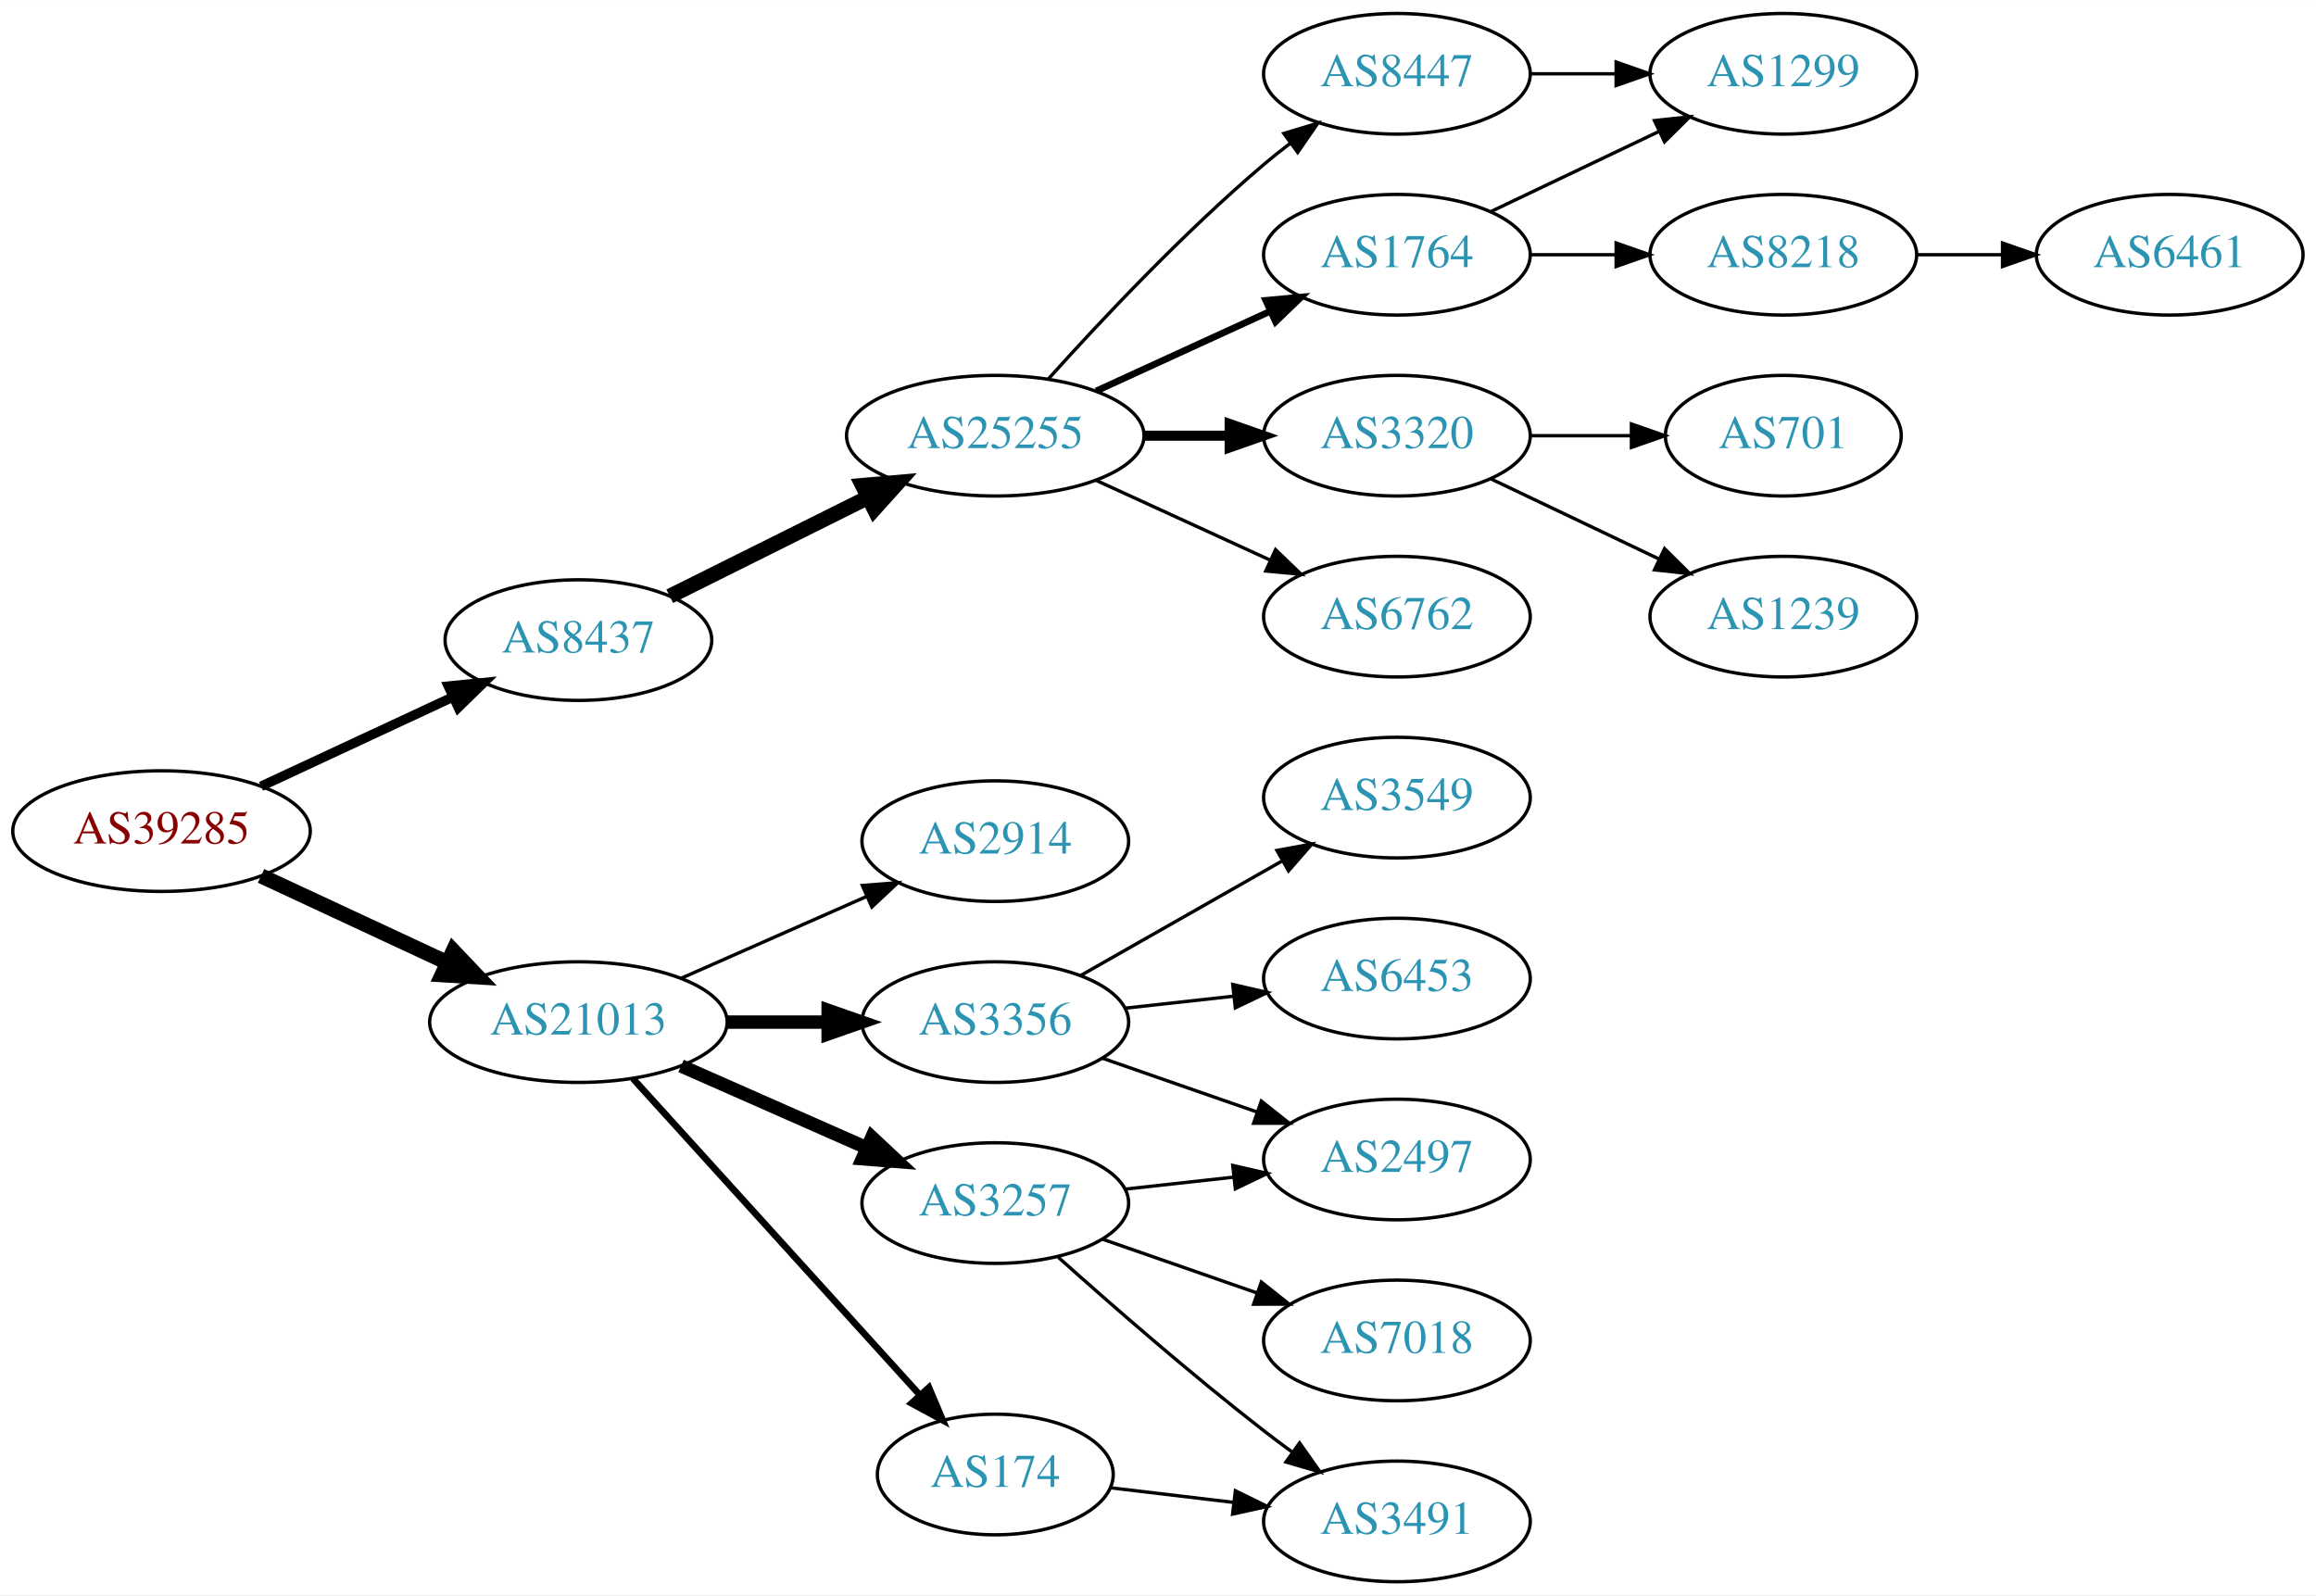
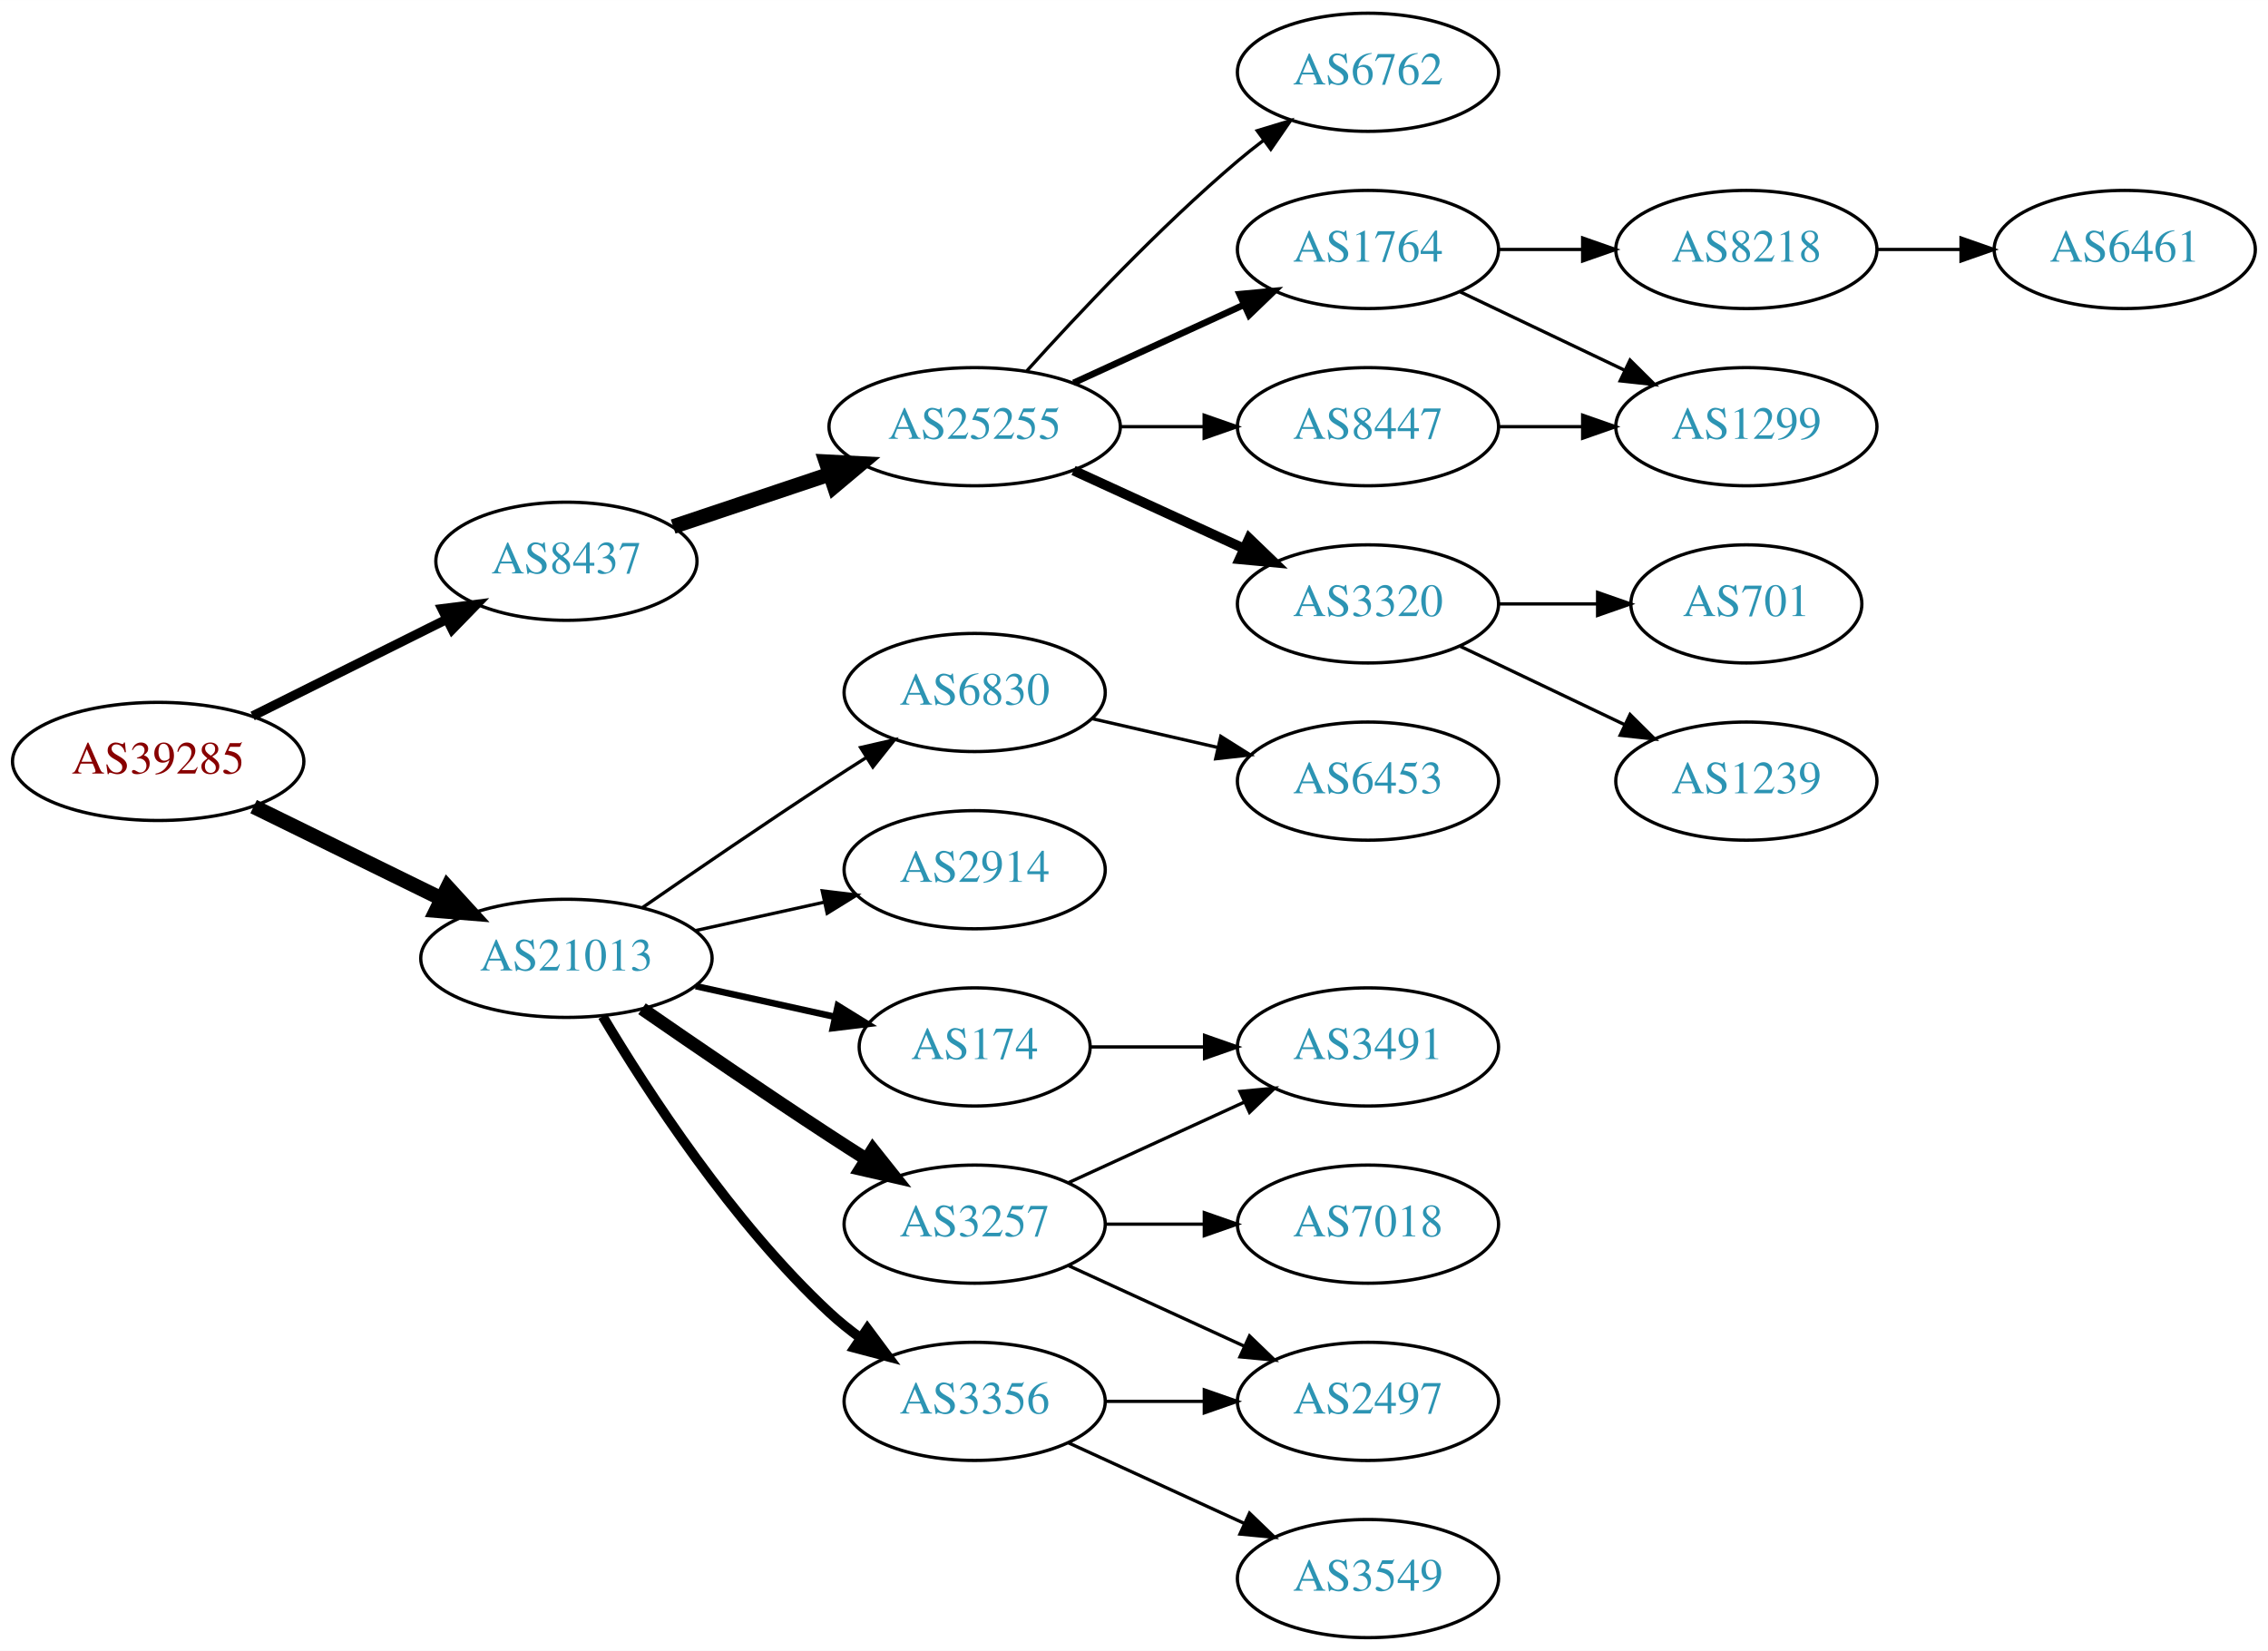
- <svg xmlns="http://www.w3.org/2000/svg" xmlns:xlink="http://www.w3.org/1999/xlink" width="691pt" height="476pt" viewBox="0.00 0.00 691.06 476.00">
-   <g id="graph0" class="graph" transform="scale(1 1) rotate(0) translate(4 472)">
-     <polygon fill="white" stroke="none" points="-4,4 -4,-472 687.055,-472 687.055,4 -4,4" />
+ <svg xmlns="http://www.w3.org/2000/svg" xmlns:xlink="http://www.w3.org/1999/xlink" width="691pt" height="503pt" viewBox="0.00 0.00 691.06 503.00">
+   <g id="graph0" class="graph" transform="scale(1 1) rotate(0) translate(4 499)">
+     <polygon fill="white" stroke="none" points="-4,4 -4,-499 687.055,-499 687.055,4 -4,4" />
    <g id="node1" class="node">
      <g id="a_node1">
        <a xlink:href="/asn/39285" xlink:title="AS39285 ~ Gartner KG [AT]">
-           <ellipse fill="#ffffff" stroke="black" cx="44.196" cy="-224" rx="44.393" ry="18" />
-           <text text-anchor="middle" x="44.196" y="-220.3" font-family="Times,serif" font-size="14.00" fill="#880000">AS39285</text>
+           <ellipse fill="#ffffff" stroke="black" cx="44.196" cy="-267" rx="44.393" ry="18" />
+           <text text-anchor="middle" x="44.196" y="-263.3" font-family="Times,serif" font-size="14.00" fill="#880000">AS39285</text>
        </a>
      </g>
    </g>
    <g id="node2" class="node">
      <g id="a_node2">
        <a xlink:href="/asn/8437" xlink:title="AS8437 ~ Hutchison Drei Austria GmbH [AT]">
-           <ellipse fill="#ffffff" stroke="black" cx="168.588" cy="-281" rx="39.794" ry="18" />
-           <text text-anchor="middle" x="168.588" y="-277.3" font-family="Times,serif" font-size="14.00" fill="#2c94b3">AS8437</text>
+           <ellipse fill="#ffffff" stroke="black" cx="168.588" cy="-328" rx="39.794" ry="18" />
+           <text text-anchor="middle" x="168.588" y="-324.3" font-family="Times,serif" font-size="14.00" fill="#2c94b3">AS8437</text>
        </a>
      </g>
    </g>
    <g id="edge1" class="edge">
-       <path fill="none" stroke="black" stroke-width="2.864" d="M73.892,-237.364C90.979,-245.322 112.829,-255.498 131.13,-264.021" />
-       <polygon fill="black" stroke="black" stroke-width="2.864" points="129.79,-267.258 140.333,-268.307 132.745,-260.912 129.79,-267.258" />
+       <path fill="none" stroke="black" stroke-width="2.864" d="M72.969,-280.842C90.466,-289.562 113.222,-300.904 132.032,-310.279" />
+       <polygon fill="black" stroke="black" stroke-width="2.864" points="130.673,-313.512 141.184,-314.84 133.795,-307.247 130.673,-313.512" />
    </g>
    <g id="node3" class="node">
      <g id="a_node3">
        <a xlink:href="/asn/21013" xlink:title="AS21013 ~ Wels, AT [AT]">
-           <ellipse fill="#ffffff" stroke="black" cx="168.588" cy="-167" rx="44.393" ry="18" />
-           <text text-anchor="middle" x="168.588" y="-163.3" font-family="Times,serif" font-size="14.00" fill="#2c94b3">AS21013</text>
+           <ellipse fill="#ffffff" stroke="black" cx="168.588" cy="-207" rx="44.393" ry="18" />
+           <text text-anchor="middle" x="168.588" y="-203.3" font-family="Times,serif" font-size="14.00" fill="#2c94b3">AS21013</text>
        </a>
      </g>
    </g>
    <g id="edge2" class="edge">
-       <path fill="none" stroke="black" stroke-width="4.5" d="M73.892,-210.636C90.498,-202.902 111.602,-193.074 129.575,-184.703" />
-       <polygon fill="black" stroke="black" stroke-width="4.5" points="131.246,-188.269 138.648,-180.478 127.921,-181.13 131.246,-188.269" />
+       <path fill="none" stroke="black" stroke-width="4.5" d="M73.275,-253.235C90.301,-244.888 112.221,-234.143 130.642,-225.112" />
+       <polygon fill="black" stroke="black" stroke-width="4.5" points="132.394,-228.639 139.64,-220.701 128.927,-221.567 132.394,-228.639" />
    </g>
    <g id="node4" class="node">
      <g id="a_node4">
        <a xlink:href="/asn/25255" xlink:title="AS25255 ~ ==&gt; TELE2 AUSTRIA &lt;== [AT]">
-           <ellipse fill="#ffffff" stroke="black" cx="292.98" cy="-342" rx="44.393" ry="18" />
-           <text text-anchor="middle" x="292.98" y="-338.3" font-family="Times,serif" font-size="14.00" fill="#2c94b3">AS25255</text>
+           <ellipse fill="#ffffff" stroke="black" cx="292.98" cy="-369" rx="44.393" ry="18" />
+           <text text-anchor="middle" x="292.98" y="-365.3" font-family="Times,serif" font-size="14.00" fill="#2c94b3">AS25255</text>
        </a>
      </g>
    </g>
    <g id="edge3" class="edge">
-       <path fill="none" stroke="black" stroke-width="4.5" d="M195.844,-294.086C213.108,-302.69 235.951,-314.075 255.038,-323.588" />
-       <polygon fill="black" stroke="black" stroke-width="4.5" points="253.359,-327.151 264.065,-328.087 256.872,-320.102 253.359,-327.151" />
+       <path fill="none" stroke="black" stroke-width="4.5" d="M201.107,-338.559C215.654,-343.431 233.152,-349.293 248.893,-354.566" />
+       <polygon fill="black" stroke="black" stroke-width="4.5" points="247.692,-358.316 258.425,-357.759 250.194,-350.849 247.692,-358.316" />
    </g>
    <g id="node14" class="node">
      <g id="a_node14">
-         <a xlink:href="/asn/3356" xlink:title="AS3356 ~ Level 3 Parent, LLC [US]">
-           <ellipse fill="#ffffff" stroke="black" cx="292.98" cy="-167" rx="39.794" ry="18" />
-           <text text-anchor="middle" x="292.98" y="-163.3" font-family="Times,serif" font-size="14.00" fill="#2c94b3">AS3356</text>
+         <a xlink:href="/asn/2914" xlink:title="AS2914 ~ NTT America, Inc. [US]">
+           <ellipse fill="#ffffff" stroke="black" cx="292.98" cy="-234" rx="39.794" ry="18" />
+           <text text-anchor="middle" x="292.98" y="-230.3" font-family="Times,serif" font-size="14.00" fill="#2c94b3">AS2914</text>
        </a>
      </g>
    </g>
    <g id="edge14" class="edge">
-       <path fill="none" stroke="black" stroke-width="4" d="M213.084,-167C222.773,-167 233.11,-167 243.002,-167" />
-       <polygon fill="black" stroke="black" stroke-width="4" points="243.105,-170.5 253.105,-167 243.105,-163.5 243.105,-170.5" />
+       <path fill="none" stroke="black" d="M207.978,-215.469C220.369,-218.202 234.216,-221.257 247.036,-224.085" />
+       <polygon fill="black" stroke="black" points="246.532,-227.558 257.051,-226.295 248.04,-220.722 246.532,-227.558" />
    </g>
    <g id="node15" class="node">
      <g id="a_node15">
-         <a xlink:href="/asn/174" xlink:title="AS174 ~ Cogent Communications [US]">
-           <ellipse fill="#ffffff" stroke="black" cx="292.98" cy="-32" rx="35.194" ry="18" />
-           <text text-anchor="middle" x="292.98" y="-28.3" font-family="Times,serif" font-size="14.00" fill="#2c94b3">AS174</text>
+         <a xlink:href="/asn/3257" xlink:title="AS3257 ~ GTT [DE]">
+           <ellipse fill="#ffffff" stroke="black" cx="292.98" cy="-126" rx="39.794" ry="18" />
+           <text text-anchor="middle" x="292.98" y="-122.3" font-family="Times,serif" font-size="14.00" fill="#2c94b3">AS3257</text>
        </a>
      </g>
    </g>
    <g id="edge15" class="edge">
-       <path fill="none" stroke="black" stroke-width="2" d="M184.842,-150.175C206.422,-126.372 245.963,-82.758 270.503,-55.69" />
-       <polygon fill="black" stroke="black" stroke-width="2" points="273.176,-57.952 277.3,-48.193 267.99,-53.251 273.176,-57.952" />
+       <path fill="none" stroke="black" stroke-width="4" d="M191.619,-191.633C207.421,-180.695 229.278,-165.739 248.784,-153 252.366,-150.661 256.137,-148.241 259.897,-145.856" />
+       <polygon fill="black" stroke="black" stroke-width="4" points="261.959,-148.693 268.558,-140.404 258.23,-142.769 261.959,-148.693" />
    </g>
    <g id="node16" class="node">
      <g id="a_node16">
-         <a xlink:href="/asn/3257" xlink:title="AS3257 ~ GTT [DE]">
-           <ellipse fill="#ffffff" stroke="black" cx="292.98" cy="-113" rx="39.794" ry="18" />
-           <text text-anchor="middle" x="292.98" y="-109.3" font-family="Times,serif" font-size="14.00" fill="#2c94b3">AS3257</text>
+         <a xlink:href="/asn/3356" xlink:title="AS3356 ~ LEVEL3 [US]">
+           <ellipse fill="#ffffff" stroke="black" cx="292.98" cy="-72" rx="39.794" ry="18" />
+           <text text-anchor="middle" x="292.98" y="-68.3" font-family="Times,serif" font-size="14.00" fill="#2c94b3">AS3356</text>
        </a>
      </g>
    </g>
    <g id="edge16" class="edge">
-       <path fill="none" stroke="black" stroke-width="4" d="M199.216,-153.928C215.81,-146.607 236.67,-137.403 254.403,-129.579" />
-       <polygon fill="black" stroke="black" stroke-width="4" points="256.151,-132.634 263.887,-125.395 253.325,-126.23 256.151,-132.634" />
+       <path fill="none" stroke="black" stroke-width="3" d="M179.634,-189.329C193.205,-166.528 219.137,-126.528 248.784,-99 251.691,-96.302 254.904,-93.72 258.228,-91.297" />
+       <polygon fill="black" stroke="black" stroke-width="3" points="260.287,-94.13 266.606,-85.625 256.363,-88.333 260.287,-94.13" />
    </g>
    <g id="node17" class="node">
      <g id="a_node17">
-         <a xlink:href="/asn/2914" xlink:title="AS2914 ~ NTT America, Inc. [US]">
-           <ellipse fill="#ffffff" stroke="black" cx="292.98" cy="-221" rx="39.794" ry="18" />
-           <text text-anchor="middle" x="292.98" y="-217.3" font-family="Times,serif" font-size="14.00" fill="#2c94b3">AS2914</text>
+         <a xlink:href="/asn/6830" xlink:title="AS6830 ~ LGI-UPC [AT]">
+           <ellipse fill="#ffffff" stroke="black" cx="292.98" cy="-288" rx="39.794" ry="18" />
+           <text text-anchor="middle" x="292.98" y="-284.3" font-family="Times,serif" font-size="14.00" fill="#2c94b3">AS6830</text>
        </a>
      </g>
    </g>
    <g id="edge17" class="edge">
-       <path fill="none" stroke="black" d="M199.216,-180.072C215.81,-187.393 236.67,-196.597 254.403,-204.421" />
-       <polygon fill="black" stroke="black" points="253.325,-207.77 263.887,-208.605 256.151,-201.366 253.325,-207.77" />
+       <path fill="none" stroke="black" d="M191.619,-222.367C207.421,-233.305 229.278,-248.261 248.784,-261 252.366,-263.339 256.137,-265.759 259.897,-268.144" />
+       <polygon fill="black" stroke="black" points="258.23,-271.231 268.558,-273.596 261.959,-265.307 258.23,-271.231" />
+     </g>
+     <g id="node18" class="node">
+       <g id="a_node18">
+         <a xlink:href="/asn/174" xlink:title="AS174 ~ Cogent Communications [US]">
+           <ellipse fill="#ffffff" stroke="black" cx="292.98" cy="-180" rx="35.194" ry="18" />
+           <text text-anchor="middle" x="292.98" y="-176.3" font-family="Times,serif" font-size="14.00" fill="#2c94b3">AS174</text>
+         </a>
+       </g>
+     </g>
+     <g id="edge18" class="edge">
+       <path fill="none" stroke="black" stroke-width="2" d="M207.978,-198.531C221.386,-195.573 236.497,-192.24 250.17,-189.224" />
+       <polygon fill="black" stroke="black" stroke-width="2" points="251.281,-192.563 260.292,-186.99 249.773,-185.727 251.281,-192.563" />
    </g>
    <g id="node5" class="node">
      <g id="a_node5">
-         <a xlink:href="/asn/3320" xlink:title="AS3320 ~ DTAG [DE]">
-           <ellipse fill="#ffffff" stroke="black" cx="412.823" cy="-342" rx="39.794" ry="18" />
-           <text text-anchor="middle" x="412.823" y="-338.3" font-family="Times,serif" font-size="14.00" fill="#2c94b3">AS3320</text>
+         <a xlink:href="/asn/1764" xlink:title="AS1764 ~ NEXTLAYER-AS [AT]">
+           <ellipse fill="#ffffff" stroke="black" cx="412.823" cy="-423" rx="39.794" ry="18" />
+           <text text-anchor="middle" x="412.823" y="-419.3" font-family="Times,serif" font-size="14.00" fill="#2c94b3">AS1764</text>
        </a>
      </g>
    </g>
    <g id="edge4" class="edge">
-       <path fill="none" stroke="black" stroke-width="3" d="M337.191,-342C345.504,-342 354.267,-342 362.749,-342" />
-       <polygon fill="black" stroke="black" stroke-width="3" points="362.908,-345.5 372.908,-342 362.908,-338.5 362.908,-345.5" />
+       <path fill="none" stroke="black" stroke-width="2" d="M323.11,-382.348C338.721,-389.502 358.119,-398.391 374.791,-406.03" />
+       <polygon fill="black" stroke="black" stroke-width="2" points="373.694,-409.378 384.243,-410.362 376.61,-403.014 373.694,-409.378" />
    </g>
    <g id="node6" class="node">
      <g id="a_node6">
-         <a xlink:href="/asn/1764" xlink:title="AS1764 ~ NEXTLAYER-AS [AT]">
-           <ellipse fill="#ffffff" stroke="black" cx="412.823" cy="-396" rx="39.794" ry="18" />
-           <text text-anchor="middle" x="412.823" y="-392.3" font-family="Times,serif" font-size="14.00" fill="#2c94b3">AS1764</text>
+         <a xlink:href="/asn/3320" xlink:title="AS3320 ~ DTAG [DE]">
+           <ellipse fill="#ffffff" stroke="black" cx="412.823" cy="-315" rx="39.794" ry="18" />
+           <text text-anchor="middle" x="412.823" y="-311.3" font-family="Times,serif" font-size="14.00" fill="#2c94b3">AS3320</text>
        </a>
      </g>
    </g>
    <g id="edge5" class="edge">
-       <path fill="none" stroke="black" stroke-width="2" d="M323.11,-355.348C338.721,-362.502 358.119,-371.391 374.791,-379.03" />
-       <polygon fill="black" stroke="black" stroke-width="2" points="373.694,-382.378 384.243,-383.362 376.61,-376.014 373.694,-382.378" />
+       <path fill="none" stroke="black" stroke-width="3" d="M323.11,-355.652C338.721,-348.498 358.119,-339.609 374.791,-331.97" />
+       <polygon fill="black" stroke="black" stroke-width="3" points="376.61,-334.986 384.243,-327.638 373.694,-328.622 376.61,-334.986" />
    </g>
    <g id="node7" class="node">
      <g id="a_node7">
-         <a xlink:href="/asn/6762" xlink:title="AS6762 ~ TELECOM ITALIA SPARKLE S.p.A. [IT]">
-           <ellipse fill="#ffffff" stroke="black" cx="412.823" cy="-288" rx="39.794" ry="18" />
-           <text text-anchor="middle" x="412.823" y="-284.3" font-family="Times,serif" font-size="14.00" fill="#2c94b3">AS6762</text>
+         <a xlink:href="/asn/8447" xlink:title="AS8447 ~ A1 Telekom Austria AG [AT]">
+           <ellipse fill="#ffffff" stroke="black" cx="412.823" cy="-369" rx="39.794" ry="18" />
+           <text text-anchor="middle" x="412.823" y="-365.3" font-family="Times,serif" font-size="14.00" fill="#2c94b3">AS8447</text>
        </a>
      </g>
    </g>
    <g id="edge6" class="edge">
-       <path fill="none" stroke="black" d="M323.11,-328.652C338.721,-321.498 358.119,-312.609 374.791,-304.97" />
-       <polygon fill="black" stroke="black" points="376.61,-307.986 384.243,-300.638 373.694,-301.622 376.61,-307.986" />
+       <path fill="none" stroke="black" d="M337.191,-369C345.504,-369 354.267,-369 362.749,-369" />
+       <polygon fill="black" stroke="black" points="362.908,-372.5 372.908,-369 362.908,-365.5 362.908,-372.5" />
    </g>
    <g id="node8" class="node">
      <g id="a_node8">
-         <a xlink:href="/asn/8447" xlink:title="AS8447 ~ A1 Telekom Austria AG [AT]">
-           <ellipse fill="#ffffff" stroke="black" cx="412.823" cy="-450" rx="39.794" ry="18" />
-           <text text-anchor="middle" x="412.823" y="-446.3" font-family="Times,serif" font-size="14.00" fill="#2c94b3">AS8447</text>
+         <a xlink:href="/asn/6762" xlink:title="AS6762 ~ TELECOM ITALIA SPARKLE S.p.A. [IT]">
+           <ellipse fill="#ffffff" stroke="black" cx="412.823" cy="-477" rx="39.794" ry="18" />
+           <text text-anchor="middle" x="412.823" y="-473.3" font-family="Times,serif" font-size="14.00" fill="#2c94b3">AS6762</text>
        </a>
      </g>
    </g>
    <g id="edge7" class="edge">
-       <path fill="none" stroke="black" d="M308.913,-359.044C324.239,-376.097 349.175,-402.65 373.176,-423 375.674,-425.117 378.334,-427.232 381.045,-429.293" />
-       <polygon fill="black" stroke="black" points="379.082,-432.194 389.222,-435.266 383.212,-426.541 379.082,-432.194" />
+       <path fill="none" stroke="black" d="M308.913,-386.044C324.239,-403.097 349.175,-429.65 373.176,-450 375.674,-452.117 378.334,-454.232 381.045,-456.293" />
+       <polygon fill="black" stroke="black" points="379.082,-459.194 389.222,-462.266 383.212,-453.541 379.082,-459.194" />
    </g>
    <g id="node9" class="node">
      <g id="a_node9">
-         <a xlink:href="/asn/701" xlink:title="AS701 ~ UUNET [US]">
-           <ellipse fill="#ffffff" stroke="black" cx="528.116" cy="-342" rx="35.194" ry="18" />
-           <text text-anchor="middle" x="528.116" y="-338.3" font-family="Times,serif" font-size="14.00" fill="#2c94b3">AS701</text>
+         <a xlink:href="/asn/8218" xlink:title="AS8218 ~ legacy Neotelecoms [FR]">
+           <ellipse fill="#ffffff" stroke="black" cx="528.116" cy="-423" rx="39.794" ry="18" />
+           <text text-anchor="middle" x="528.116" y="-419.3" font-family="Times,serif" font-size="14.00" fill="#2c94b3">AS8218</text>
        </a>
      </g>
    </g>
    <g id="edge8" class="edge">
-       <path fill="none" stroke="black" d="M452.495,-342C462.201,-342 472.691,-342 482.654,-342" />
-       <polygon fill="black" stroke="black" points="482.79,-345.5 492.79,-342 482.79,-338.5 482.79,-345.5" />
+       <path fill="none" stroke="black" d="M452.495,-423C460.698,-423 469.462,-423 477.994,-423" />
+       <polygon fill="black" stroke="black" points="478.233,-426.5 488.233,-423 478.233,-419.5 478.233,-426.5" />
    </g>
    <g id="node10" class="node">
      <g id="a_node10">
+         <a xlink:href="/asn/1299" xlink:title="AS1299 ~ Telia Carrier [EU]">
+           <ellipse fill="#ffffff" stroke="black" cx="528.116" cy="-369" rx="39.794" ry="18" />
+           <text text-anchor="middle" x="528.116" y="-365.3" font-family="Times,serif" font-size="14.00" fill="#2c94b3">AS1299</text>
+         </a>
+       </g>
+     </g>
+     <g id="edge9" class="edge">
+       <path fill="none" stroke="black" d="M440.959,-410.066C455.953,-402.919 474.774,-393.948 490.998,-386.215" />
+       <polygon fill="black" stroke="black" points="492.68,-389.291 500.201,-381.829 489.668,-382.972 492.68,-389.291" />
+     </g>
+     <g id="node12" class="node">
+       <g id="a_node12">
+         <a xlink:href="/asn/701" xlink:title="AS701 ~ UUNET [US]">
+           <ellipse fill="#ffffff" stroke="black" cx="528.116" cy="-315" rx="35.194" ry="18" />
+           <text text-anchor="middle" x="528.116" y="-311.3" font-family="Times,serif" font-size="14.00" fill="#2c94b3">AS701</text>
+         </a>
+       </g>
+     </g>
+     <g id="edge11" class="edge">
+       <path fill="none" stroke="black" d="M452.495,-315C462.201,-315 472.691,-315 482.654,-315" />
+       <polygon fill="black" stroke="black" points="482.79,-318.5 492.79,-315 482.79,-311.5 482.79,-318.5" />
+     </g>
+     <g id="node13" class="node">
+       <g id="a_node13">
        <a xlink:href="/asn/1239" xlink:title="AS1239 ~ Sprint [US]">
-           <ellipse fill="#ffffff" stroke="black" cx="528.116" cy="-288" rx="39.794" ry="18" />
-           <text text-anchor="middle" x="528.116" y="-284.3" font-family="Times,serif" font-size="14.00" fill="#2c94b3">AS1239</text>
-         </a>
-       </g>
-     </g>
-     <g id="edge9" class="edge">
-       <path fill="none" stroke="black" d="M440.959,-329.066C455.953,-321.919 474.774,-312.948 490.998,-305.215" />
-       <polygon fill="black" stroke="black" points="492.68,-308.291 500.201,-300.829 489.668,-301.972 492.68,-308.291" />
+           <ellipse fill="#ffffff" stroke="black" cx="528.116" cy="-261" rx="39.794" ry="18" />
+           <text text-anchor="middle" x="528.116" y="-257.3" font-family="Times,serif" font-size="14.00" fill="#2c94b3">AS1239</text>
+         </a>
+       </g>
+     </g>
+     <g id="edge12" class="edge">
+       <path fill="none" stroke="black" d="M440.959,-302.066C455.953,-294.919 474.774,-285.948 490.998,-278.215" />
+       <polygon fill="black" stroke="black" points="492.68,-281.291 500.201,-273.829 489.668,-274.972 492.68,-281.291" />
+     </g>
+     <g id="edge13" class="edge">
+       <path fill="none" stroke="black" d="M452.495,-369C460.698,-369 469.462,-369 477.994,-369" />
+       <polygon fill="black" stroke="black" points="478.233,-372.5 488.233,-369 478.233,-365.5 478.233,-372.5" />
    </g>
    <g id="node11" class="node">
      <g id="a_node11">
-         <a xlink:href="/asn/8218" xlink:title="AS8218 ~ legacy Neotelecoms [FR]">
-           <ellipse fill="#ffffff" stroke="black" cx="528.116" cy="-396" rx="39.794" ry="18" />
-           <text text-anchor="middle" x="528.116" y="-392.3" font-family="Times,serif" font-size="14.00" fill="#2c94b3">AS8218</text>
+         <a xlink:href="/asn/6461" xlink:title="AS6461 ~ Zayo Bandwidth [US]">
+           <ellipse fill="#ffffff" stroke="black" cx="643.409" cy="-423" rx="39.794" ry="18" />
+           <text text-anchor="middle" x="643.409" y="-419.3" font-family="Times,serif" font-size="14.00" fill="#2c94b3">AS6461</text>
        </a>
      </g>
    </g>
    <g id="edge10" class="edge">
-       <path fill="none" stroke="black" d="M452.495,-396C460.698,-396 469.462,-396 477.994,-396" />
-       <polygon fill="black" stroke="black" points="478.233,-399.5 488.233,-396 478.233,-392.5 478.233,-399.5" />
-     </g>
-     <g id="node12" class="node">
-       <g id="a_node12">
-         <a xlink:href="/asn/1299" xlink:title="AS1299 ~ Telia Carrier [EU]">
-           <ellipse fill="#ffffff" stroke="black" cx="528.116" cy="-450" rx="39.794" ry="18" />
-           <text text-anchor="middle" x="528.116" y="-446.3" font-family="Times,serif" font-size="14.00" fill="#2c94b3">AS1299</text>
-         </a>
-       </g>
-     </g>
-     <g id="edge11" class="edge">
-       <path fill="none" stroke="black" d="M440.959,-408.934C455.953,-416.081 474.774,-425.052 490.998,-432.785" />
-       <polygon fill="black" stroke="black" points="489.668,-436.028 500.201,-437.171 492.68,-429.709 489.668,-436.028" />
-     </g>
-     <g id="edge13" class="edge">
-       <path fill="none" stroke="black" d="M452.495,-450C460.698,-450 469.462,-450 477.994,-450" />
-       <polygon fill="black" stroke="black" points="478.233,-453.5 488.233,-450 478.233,-446.5 478.233,-453.5" />
-     </g>
-     <g id="node13" class="node">
-       <g id="a_node13">
-         <a xlink:href="/asn/6461" xlink:title="AS6461 ~ Zayo Bandwidth [US]">
-           <ellipse fill="#ffffff" stroke="black" cx="643.409" cy="-396" rx="39.794" ry="18" />
-           <text text-anchor="middle" x="643.409" y="-392.3" font-family="Times,serif" font-size="14.00" fill="#2c94b3">AS6461</text>
-         </a>
-       </g>
-     </g>
-     <g id="edge12" class="edge">
-       <path fill="none" stroke="black" d="M567.788,-396C575.991,-396 584.755,-396 593.287,-396" />
-       <polygon fill="black" stroke="black" points="593.526,-399.5 603.526,-396 593.526,-392.5 593.526,-399.5" />
+       <path fill="none" stroke="black" d="M567.788,-423C575.991,-423 584.755,-423 593.287,-423" />
+       <polygon fill="black" stroke="black" points="593.526,-426.5 603.526,-423 593.526,-419.5 593.526,-426.5" />
+     </g>
+     <g id="node20" class="node">
+       <g id="a_node20">
+         <a xlink:href="/asn/2497" xlink:title="AS2497 ~ Internet Initiative Japan Inc. [JP]">
+           <ellipse fill="#ffffff" stroke="black" cx="412.823" cy="-72" rx="39.794" ry="18" />
+           <text text-anchor="middle" x="412.823" y="-68.3" font-family="Times,serif" font-size="14.00" fill="#2c94b3">AS2497</text>
+         </a>
+       </g>
+     </g>
+     <g id="edge22" class="edge">
+       <path fill="none" stroke="black" d="M321.609,-113.339C337.566,-106.027 357.837,-96.739 375.119,-88.819" />
+       <polygon fill="black" stroke="black" points="376.734,-91.929 384.367,-84.581 373.818,-85.565 376.734,-91.929" />
+     </g>
+     <g id="node21" class="node">
+       <g id="a_node21">
+         <a xlink:href="/asn/7018" xlink:title="AS7018 ~ AT&amp;T Services, Inc. [US]">
+           <ellipse fill="#ffffff" stroke="black" cx="412.823" cy="-126" rx="39.794" ry="18" />
+           <text text-anchor="middle" x="412.823" y="-122.3" font-family="Times,serif" font-size="14.00" fill="#2c94b3">AS7018</text>
+         </a>
+       </g>
+     </g>
+     <g id="edge21" class="edge">
+       <path fill="none" stroke="black" d="M332.893,-126C342.446,-126 352.796,-126 362.759,-126" />
+       <polygon fill="black" stroke="black" points="362.951,-129.5 372.951,-126 362.951,-122.5 362.951,-129.5" />
+     </g>
+     <g id="node22" class="node">
+       <g id="a_node22">
+         <a xlink:href="/asn/3491" xlink:title="AS3491 ~ PCCW Global, Inc. [US]">
+           <ellipse fill="#ffffff" stroke="black" cx="412.823" cy="-180" rx="39.794" ry="18" />
+           <text text-anchor="middle" x="412.823" y="-176.3" font-family="Times,serif" font-size="14.00" fill="#2c94b3">AS3491</text>
+         </a>
+       </g>
+     </g>
+     <g id="edge23" class="edge">
+       <path fill="none" stroke="black" d="M321.609,-138.661C337.566,-145.973 357.837,-155.261 375.119,-163.181" />
+       <polygon fill="black" stroke="black" points="373.818,-166.435 384.367,-167.419 376.734,-160.071 373.818,-166.435" />
    </g>
    <g id="node19" class="node">
      <g id="a_node19">
-         <a xlink:href="/asn/2497" xlink:title="AS2497 ~ Internet Initiative Japan Inc. [JP]">
-           <ellipse fill="#ffffff" stroke="black" cx="412.823" cy="-126" rx="39.794" ry="18" />
-           <text text-anchor="middle" x="412.823" y="-122.3" font-family="Times,serif" font-size="14.00" fill="#2c94b3">AS2497</text>
+         <a xlink:href="/asn/3549" xlink:title="AS3549 ~ Level 3 Parent, LLC [US]">
+           <ellipse fill="#ffffff" stroke="black" cx="412.823" cy="-18" rx="39.794" ry="18" />
+           <text text-anchor="middle" x="412.823" y="-14.3" font-family="Times,serif" font-size="14.00" fill="#2c94b3">AS3549</text>
        </a>
      </g>
    </g>
    <g id="edge19" class="edge">
-       <path fill="none" stroke="black" d="M324.942,-156.228C339.039,-151.323 355.915,-145.452 371.029,-140.193" />
-       <polygon fill="black" stroke="black" points="372.364,-143.434 380.659,-136.843 370.064,-136.823 372.364,-143.434" />
-     </g>
-     <g id="node20" class="node">
-       <g id="a_node20">
+       <path fill="none" stroke="black" d="M321.609,-59.339C337.566,-52.027 357.837,-42.739 375.119,-34.819" />
+       <polygon fill="black" stroke="black" points="376.734,-37.929 384.367,-30.581 373.818,-31.565 376.734,-37.929" />
+     </g>
+     <g id="edge20" class="edge">
+       <path fill="none" stroke="black" d="M332.893,-72C342.446,-72 352.796,-72 362.759,-72" />
+       <polygon fill="black" stroke="black" points="362.951,-75.5 372.951,-72 362.951,-68.5 362.951,-75.5" />
+     </g>
+     <g id="node23" class="node">
+       <g id="a_node23">
        <a xlink:href="/asn/6453" xlink:title="AS6453 ~ TATA COMMUNICATIONS (AMERICA) INC [US]">
-           <ellipse fill="#ffffff" stroke="black" cx="412.823" cy="-180" rx="39.794" ry="18" />
-           <text text-anchor="middle" x="412.823" y="-176.3" font-family="Times,serif" font-size="14.00" fill="#2c94b3">AS6453</text>
-         </a>
-       </g>
-     </g>
-     <g id="edge20" class="edge">
-       <path fill="none" stroke="black" d="M331.591,-171.149C341.902,-172.287 353.219,-173.535 364.019,-174.726" />
-       <polygon fill="black" stroke="black" points="363.842,-178.228 374.166,-175.846 364.61,-171.27 363.842,-178.228" />
-     </g>
-     <g id="node21" class="node">
-       <g id="a_node21">
-         <a xlink:href="/asn/3549" xlink:title="AS3549 ~ Level 3 Parent, LLC [US]">
-           <ellipse fill="#ffffff" stroke="black" cx="412.823" cy="-234" rx="39.794" ry="18" />
-           <text text-anchor="middle" x="412.823" y="-230.3" font-family="Times,serif" font-size="14.00" fill="#2c94b3">AS3549</text>
-         </a>
-       </g>
-     </g>
-     <g id="edge21" class="edge">
-       <path fill="none" stroke="black" d="M318.397,-180.882C335.857,-190.809 359.558,-204.284 378.718,-215.178" />
-       <polygon fill="black" stroke="black" points="377.014,-218.235 387.437,-220.135 380.474,-212.15 377.014,-218.235" />
-     </g>
-     <g id="node18" class="node">
-       <g id="a_node18">
-         <a xlink:href="/asn/3491" xlink:title="AS3491 ~ PCCW Global, Inc. [US]">
-           <ellipse fill="#ffffff" stroke="black" cx="412.823" cy="-18" rx="39.794" ry="18" />
-           <text text-anchor="middle" x="412.823" y="-14.3" font-family="Times,serif" font-size="14.00" fill="#2c94b3">AS3491</text>
-         </a>
-       </g>
-     </g>
-     <g id="edge18" class="edge">
-       <path fill="none" stroke="black" d="M327.434,-28.026C338.811,-26.674 351.755,-25.136 364.031,-23.678" />
-       <polygon fill="black" stroke="black" points="364.62,-27.133 374.137,-22.477 363.794,-20.181 364.62,-27.133" />
+           <ellipse fill="#ffffff" stroke="black" cx="412.823" cy="-261" rx="39.794" ry="18" />
+           <text text-anchor="middle" x="412.823" y="-257.3" font-family="Times,serif" font-size="14.00" fill="#2c94b3">AS6453</text>
+         </a>
+       </g>
    </g>
    <g id="edge24" class="edge">
-       <path fill="none" stroke="black" d="M311.795,-96.809C327.571,-82.689 351.41,-61.881 373.176,-45 375.911,-42.879 378.797,-40.722 381.709,-38.599" />
-       <polygon fill="black" stroke="black" points="383.777,-41.423 389.882,-32.764 379.71,-35.726 383.777,-41.423" />
-     </g>
-     <g id="edge22" class="edge">
-       <path fill="none" stroke="black" d="M331.591,-117.149C341.902,-118.287 353.219,-119.535 364.019,-120.726" />
-       <polygon fill="black" stroke="black" points="363.842,-124.228 374.166,-121.846 364.61,-117.27 363.842,-124.228" />
-     </g>
-     <g id="node22" class="node">
-       <g id="a_node22">
-         <a xlink:href="/asn/7018" xlink:title="AS7018 ~ AT&amp;T Services, Inc. [US]">
-           <ellipse fill="#ffffff" stroke="black" cx="412.823" cy="-72" rx="39.794" ry="18" />
-           <text text-anchor="middle" x="412.823" y="-68.3" font-family="Times,serif" font-size="14.00" fill="#2c94b3">AS7018</text>
-         </a>
-       </g>
-     </g>
-     <g id="edge23" class="edge">
-       <path fill="none" stroke="black" d="M324.942,-102.228C339.039,-97.323 355.915,-91.451 371.029,-86.193" />
-       <polygon fill="black" stroke="black" points="372.364,-89.434 380.659,-82.843 370.064,-82.823 372.364,-89.434" />
+       <path fill="none" stroke="black" d="M328.7,-280.045C340.7,-277.296 354.32,-274.175 367.013,-271.267" />
+       <polygon fill="black" stroke="black" points="367.979,-274.636 376.945,-268.991 366.415,-267.813 367.979,-274.636" />
+     </g>
+     <g id="edge25" class="edge">
+       <path fill="none" stroke="black" d="M328.382,-180C339.206,-180 351.374,-180 363.001,-180" />
+       <polygon fill="black" stroke="black" points="363.032,-183.5 373.032,-180 363.032,-176.5 363.032,-183.5" />
    </g>
  </g>
</svg>
